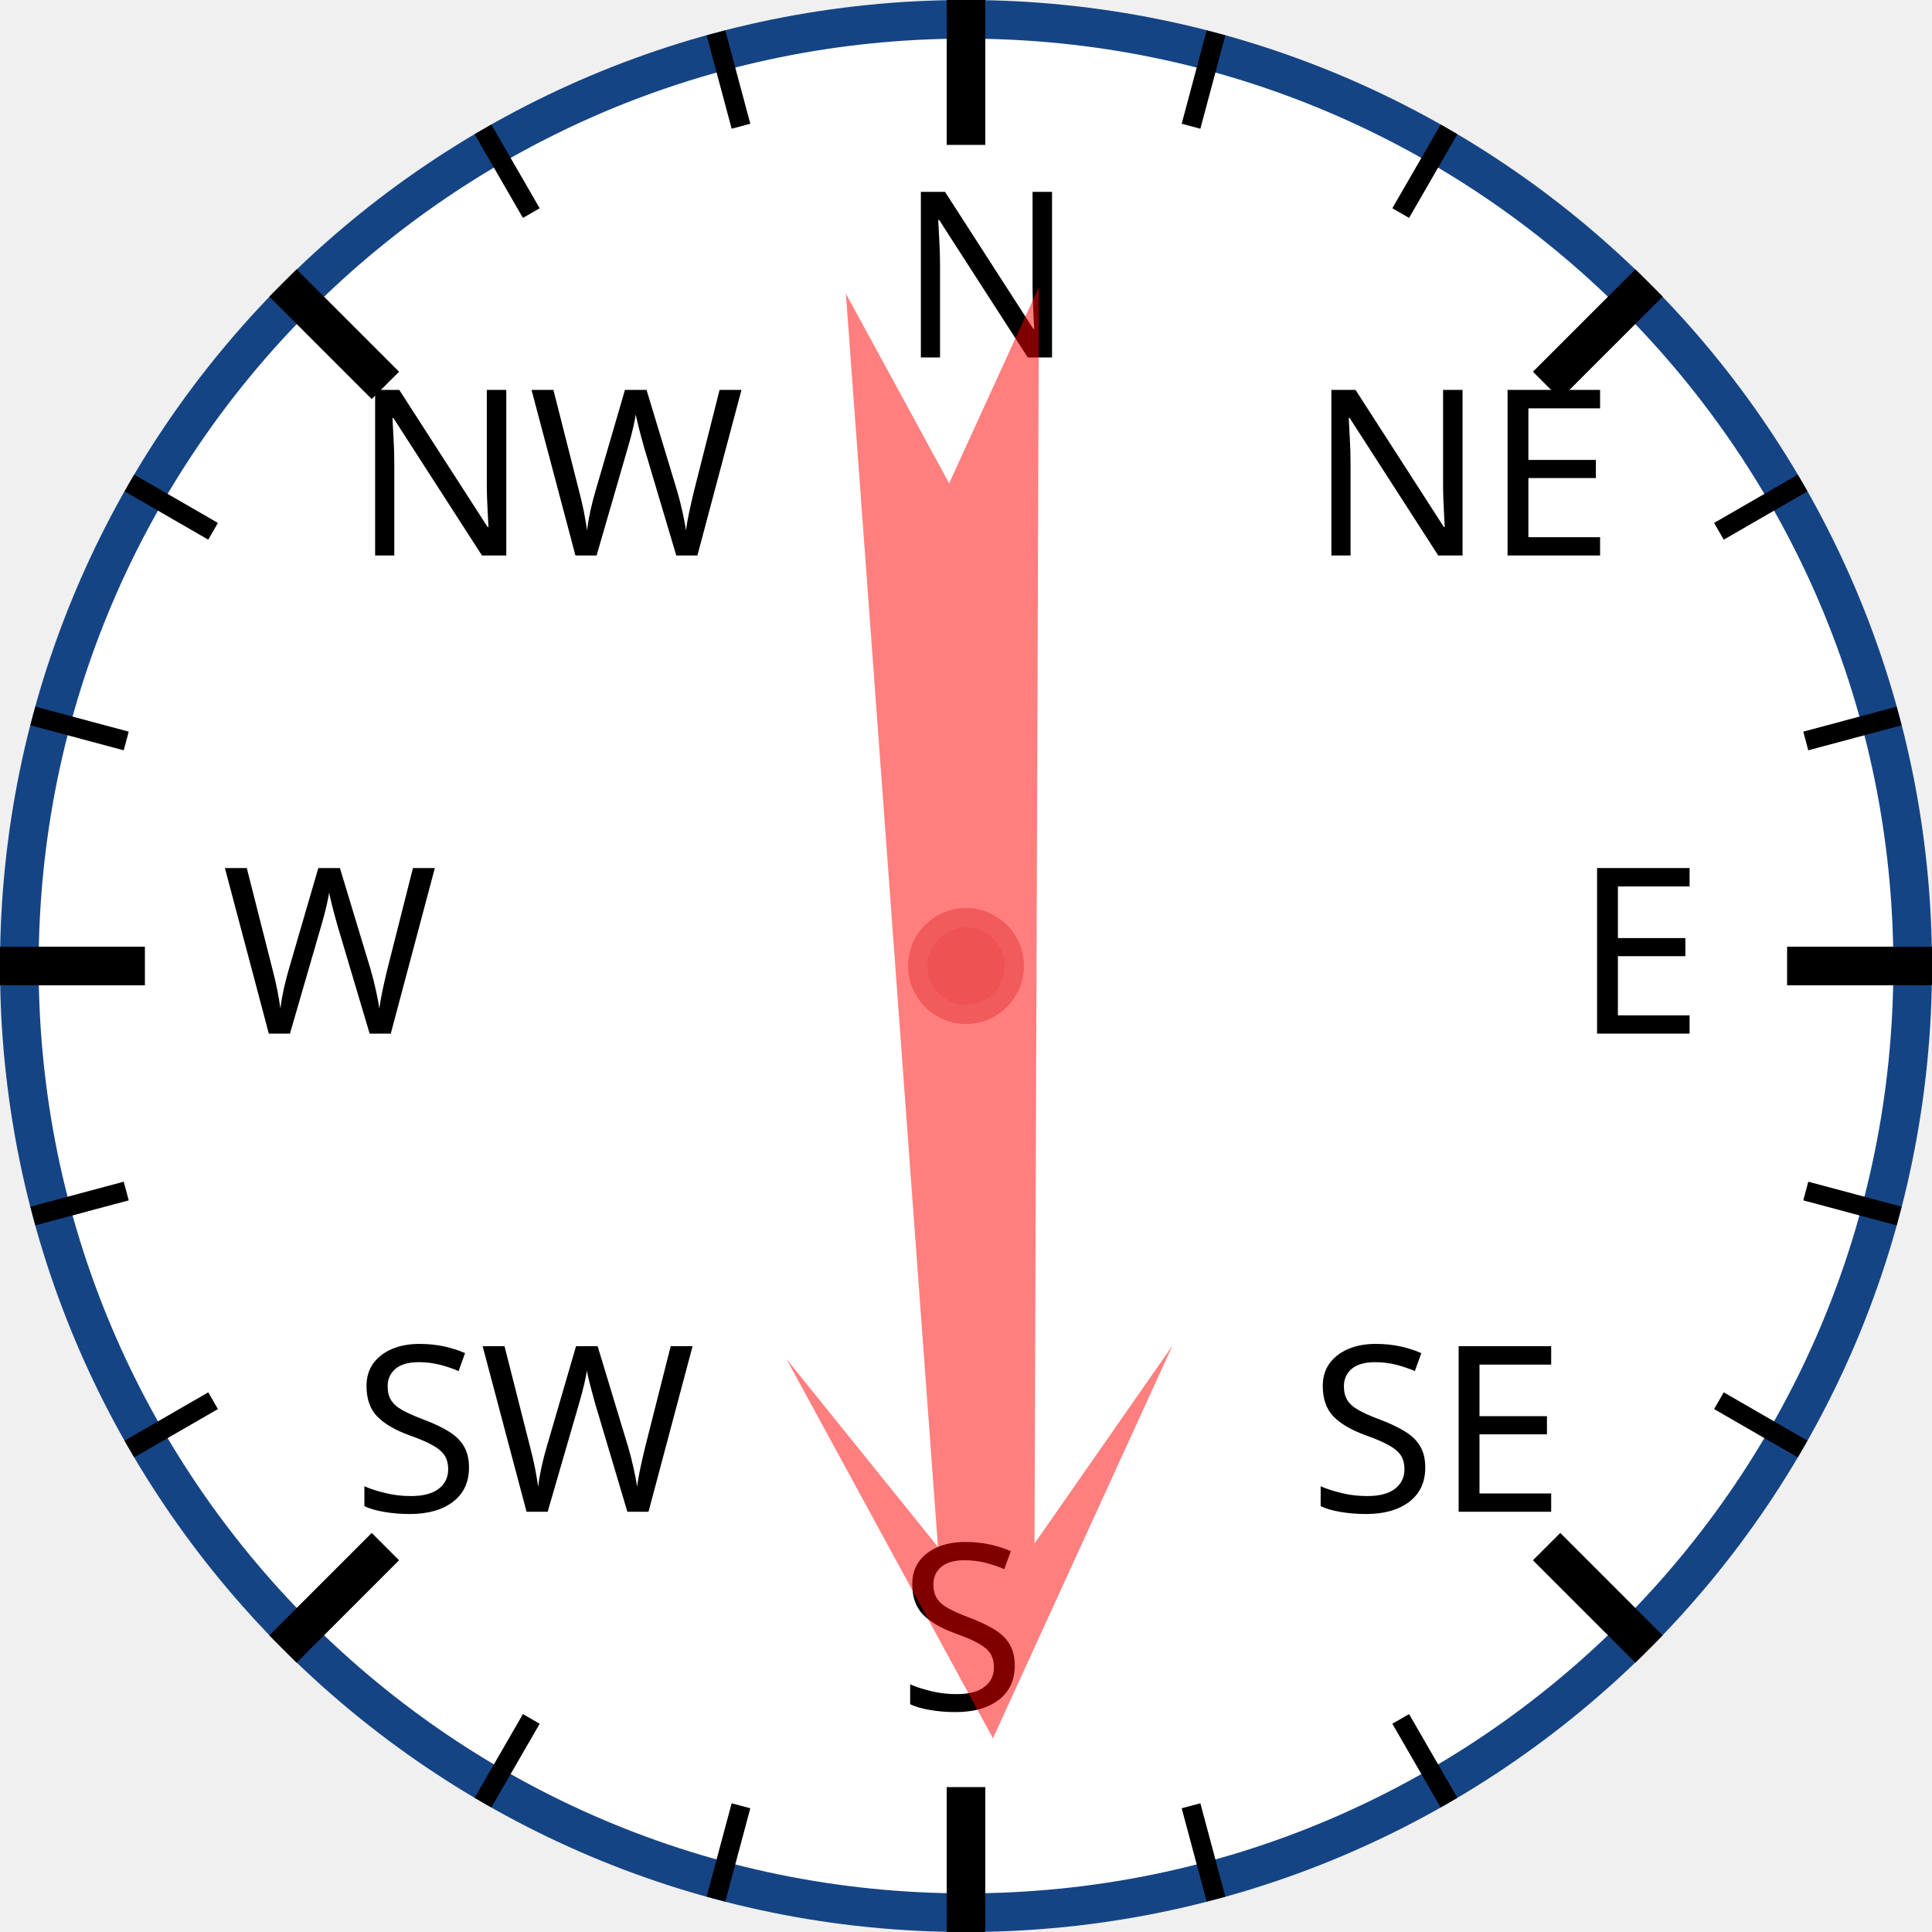
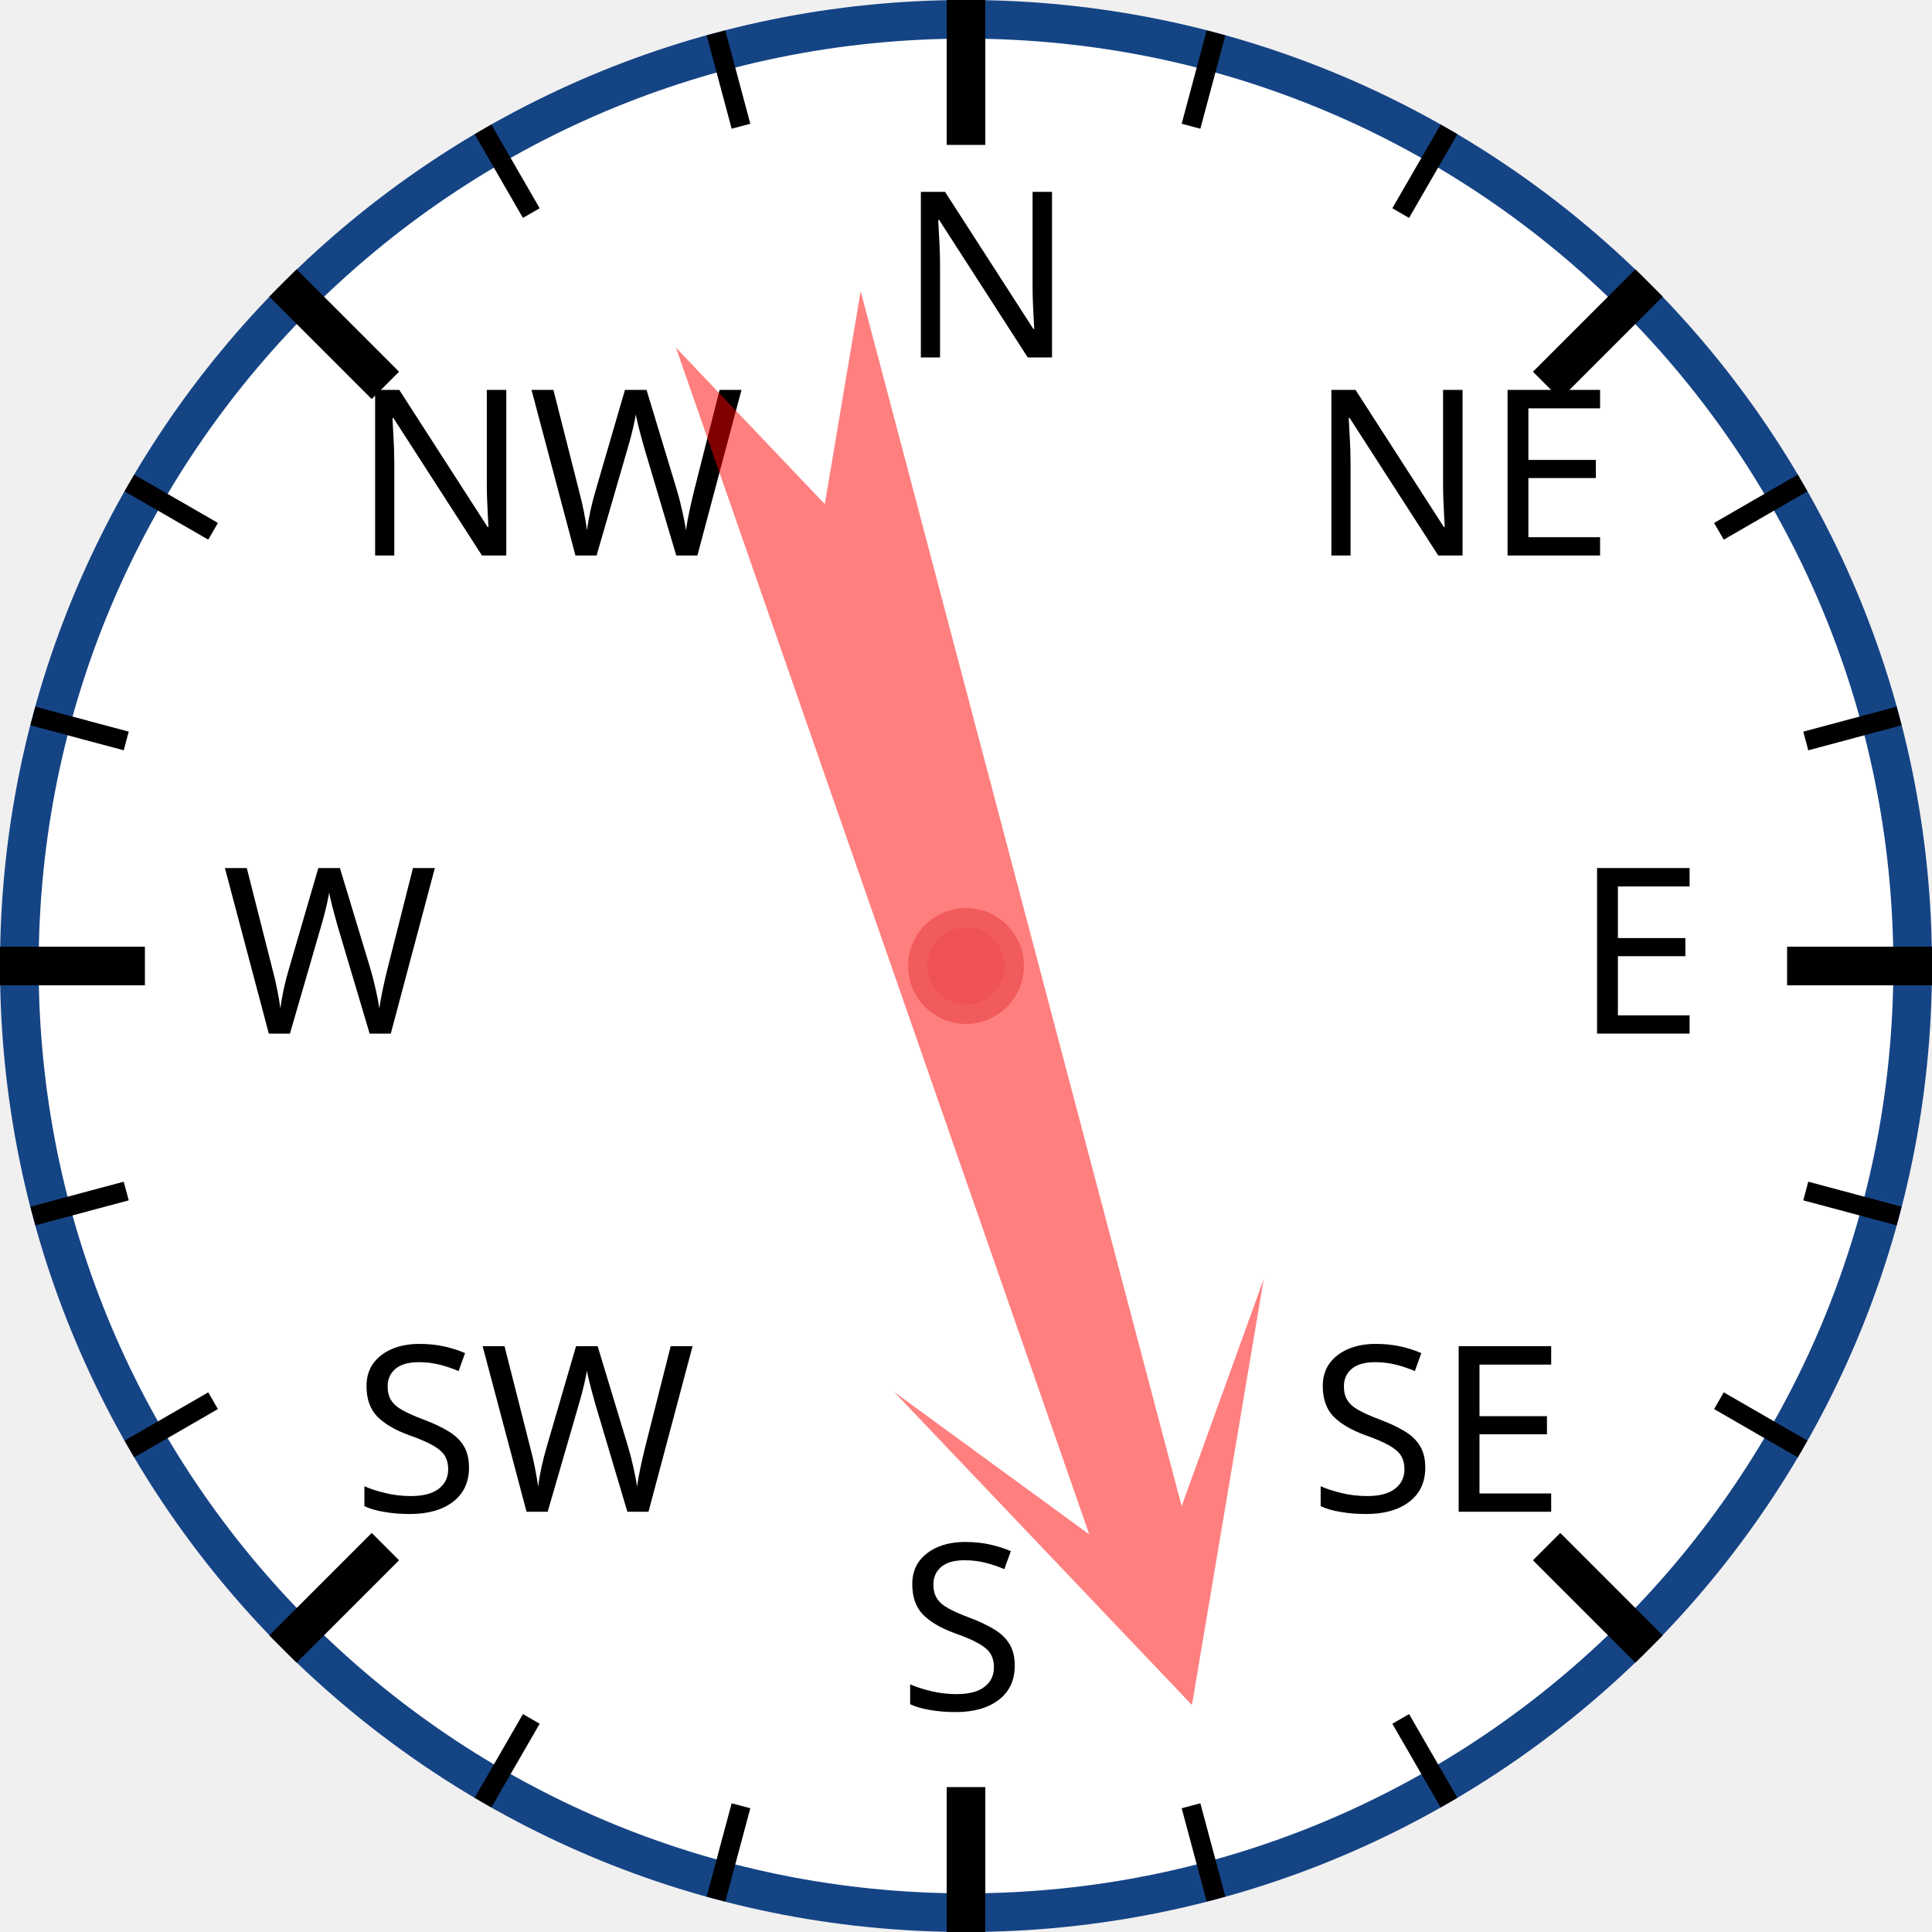
<svg xmlns="http://www.w3.org/2000/svg" width="120px" height="120px" viewBox="0 0 200 200">
  <circle cx="100" cy="100" r="98" style="fill: white; stroke: #154485; stroke-width: 4;" />
  <text x="93.0" y="37.0" style="font-family: sans-serif; font-size: 18pt;">N</text>
  <line x1="100.0" y1="0.0" x2="100.0" y2="15.0" style="stroke: black; stroke-width: 4;" />
  <line x1="74.118" y1="3.407" x2="76.706" y2="13.067" style="stroke: black; stroke-width: 2;" />
  <line x1="50" y1="13.397" x2="55" y2="22.058" style="stroke: black; stroke-width: 2;" />
  <text x="36.503" y="57.503" style="font-family: sans-serif; font-size: 18pt;">NW</text>
  <line x1="29.289" y1="29.289" x2="39.896" y2="39.896" style="stroke: black; stroke-width: 4;" />
  <line x1="13.397" y1="50" x2="22.058" y2="55" style="stroke: black; stroke-width: 2;" />
  <line x1="3.407" y1="74.118" x2="13.067" y2="76.706" style="stroke: black; stroke-width: 2;" />
  <text x="23.0" y="107.0" style="font-family: sans-serif; font-size: 18pt;">W</text>
  <line x1="0.0" y1="100.0" x2="15.0" y2="100.0" style="stroke: black; stroke-width: 4;" />
  <line x1="3.407" y1="125.882" x2="13.067" y2="123.294" style="stroke: black; stroke-width: 2;" />
  <line x1="13.397" y1="150" x2="22.058" y2="145" style="stroke: black; stroke-width: 2;" />
  <text x="36.503" y="156.497" style="font-family: sans-serif; font-size: 18pt;">SW</text>
  <line x1="29.289" y1="170.711" x2="39.896" y2="160.104" style="stroke: black; stroke-width: 4;" />
  <line x1="50" y1="186.603" x2="55" y2="177.942" style="stroke: black; stroke-width: 2;" />
  <line x1="74.118" y1="196.593" x2="76.706" y2="186.933" style="stroke: black; stroke-width: 2;" />
  <text x="93" y="177.0" style="font-family: sans-serif; font-size: 18pt;">S</text>
  <line x1="100" y1="200.0" x2="100" y2="185.0" style="stroke: black; stroke-width: 4;" />
  <line x1="125.882" y1="196.593" x2="123.294" y2="186.933" style="stroke: black; stroke-width: 2;" />
  <line x1="150.0" y1="186.603" x2="145.0" y2="177.942" style="stroke: black; stroke-width: 2;" />
  <text x="135.497" y="156.497" style="font-family: sans-serif; font-size: 18pt;">SE</text>
  <line x1="170.711" y1="170.711" x2="160.104" y2="160.104" style="stroke: black; stroke-width: 4;" />
  <line x1="186.603" y1="150" x2="177.942" y2="145" style="stroke: black; stroke-width: 2;" />
  <line x1="196.593" y1="125.882" x2="186.933" y2="123.294" style="stroke: black; stroke-width: 2;" />
  <text x="163.0" y="107" style="font-family: sans-serif; font-size: 18pt;">E</text>
  <line x1="200.0" y1="100" x2="185.0" y2="100" style="stroke: black; stroke-width: 4;" />
  <line x1="196.593" y1="74.118" x2="186.933" y2="76.706" style="stroke: black; stroke-width: 2;" />
  <line x1="186.603" y1="50" x2="177.942" y2="55" style="stroke: black; stroke-width: 2;" />
  <text x="135.497" y="57.503" style="font-family: sans-serif; font-size: 18pt;">NE</text>
  <line x1="170.711" y1="29.289" x2="160.104" y2="39.896" style="stroke: black; stroke-width: 4;" />
  <line x1="150" y1="13.397" x2="145" y2="22.058" style="stroke: black; stroke-width: 2;" />
  <line x1="125.882" y1="3.407" x2="123.294" y2="13.067" style="stroke: black; stroke-width: 2;" />
-   <polygon points="100 20 120 60 105 40 110 170 100 150 90 170 95 40 80 60" style="fill: red; fill-opacity: 0.5;" transform="rotate(178,100,100)" />
+   <polygon points="100 20 120 60 105 40 110 170 100 150 90 170 95 40 80 60" style="fill: red; fill-opacity: 0.5;" transform="rotate(163,100,100)" />
  <circle cx="100" cy="100" r="5" style="fill: #EE5252; stroke: #F25B5B; stroke-width: 2;" />
</svg>
